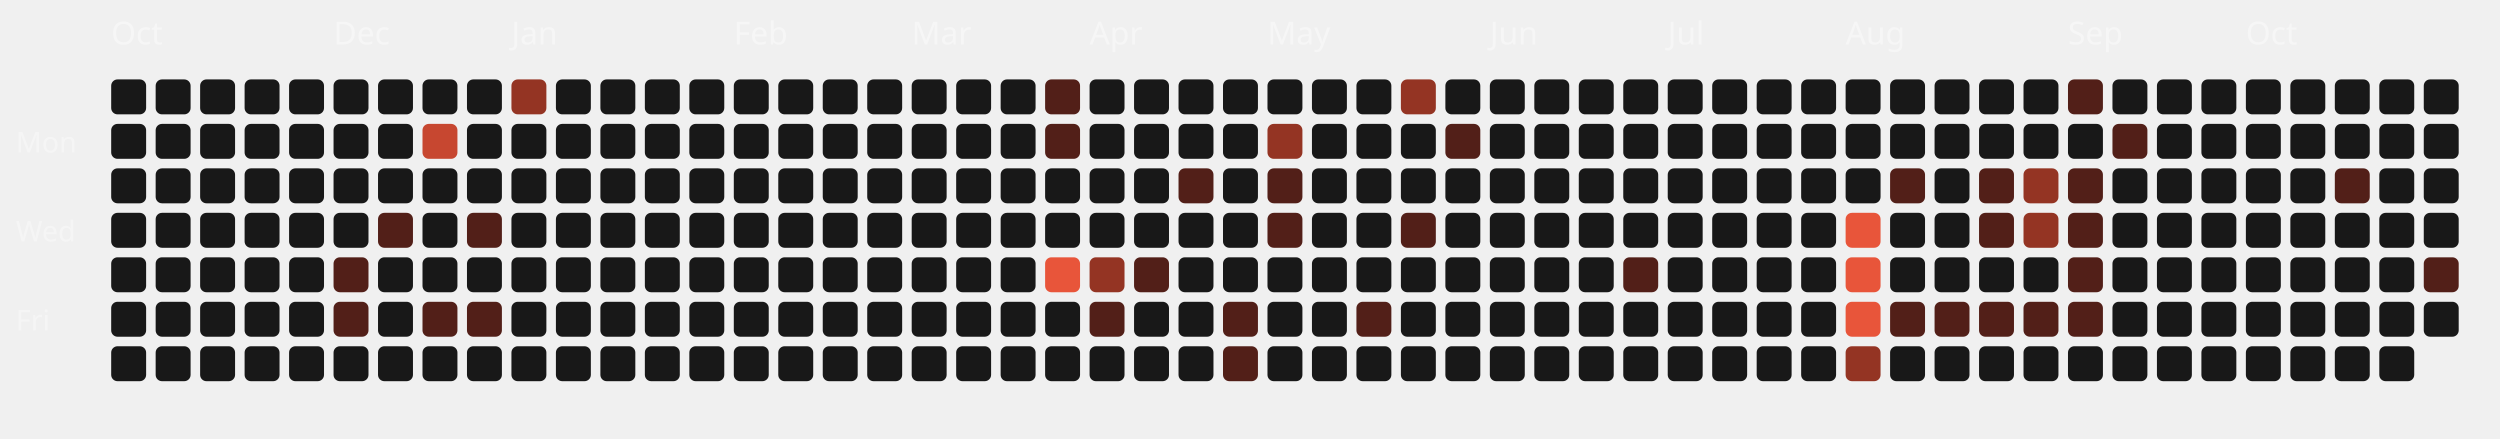
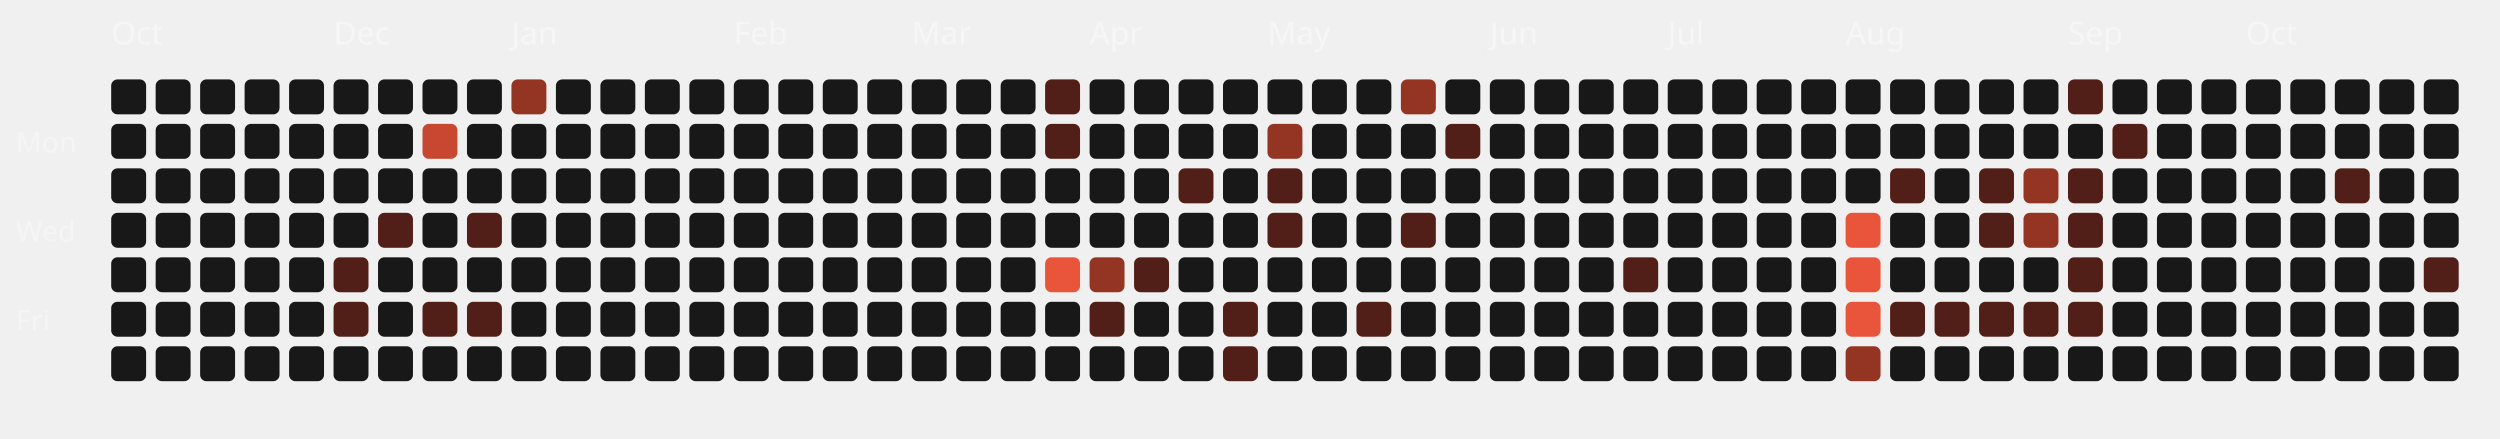
<svg xmlns="http://www.w3.org/2000/svg" viewBox="0 0 787 138" width="100%" height="100%">
  <style>
  .month-label { font-family: "Space Grotesk", sans-serif; font-size: 10px; fill: rgba(255,255,255,0.4); }
  .wday-label { font-family: "Space Grotesk", sans-serif; font-size: 9px; fill: rgba(255,255,255,0.35); }
  .day-rect { transition: all 0.2s ease; cursor: pointer; }
  .day-rect:hover { stroke: #fff; stroke-width: 1px; transform: scale(1.1); transform-origin: center; }
</style>
  <text x="5" y="48" class="wday-label">Mon</text>
  <text x="5" y="76" class="wday-label">Wed</text>
  <text x="5" y="104" class="wday-label">Fri</text>
  <text x="35" y="14" class="month-label">Oct</text>
  <rect x="35" y="25" width="11" height="11" rx="2" ry="2" fill="#181818" class="day-rect" />
  <rect x="35" y="39" width="11" height="11" rx="2" ry="2" fill="#181818" class="day-rect" />
  <rect x="35" y="53" width="11" height="11" rx="2" ry="2" fill="#181818" class="day-rect" />
  <rect x="35" y="67" width="11" height="11" rx="2" ry="2" fill="#181818" class="day-rect" />
  <rect x="35" y="81" width="11" height="11" rx="2" ry="2" fill="#181818" class="day-rect" />
  <rect x="35" y="95" width="11" height="11" rx="2" ry="2" fill="#181818" class="day-rect" />
  <rect x="35" y="109" width="11" height="11" rx="2" ry="2" fill="#181818" class="day-rect" />
  <rect x="49" y="25" width="11" height="11" rx="2" ry="2" fill="#181818" class="day-rect" />
  <rect x="49" y="39" width="11" height="11" rx="2" ry="2" fill="#181818" class="day-rect" />
  <rect x="49" y="53" width="11" height="11" rx="2" ry="2" fill="#181818" class="day-rect" />
  <rect x="49" y="67" width="11" height="11" rx="2" ry="2" fill="#181818" class="day-rect" />
  <rect x="49" y="81" width="11" height="11" rx="2" ry="2" fill="#181818" class="day-rect" />
  <rect x="49" y="95" width="11" height="11" rx="2" ry="2" fill="#181818" class="day-rect" />
  <rect x="49" y="109" width="11" height="11" rx="2" ry="2" fill="#181818" class="day-rect" />
  <rect x="63" y="25" width="11" height="11" rx="2" ry="2" fill="#181818" class="day-rect" />
  <rect x="63" y="39" width="11" height="11" rx="2" ry="2" fill="#181818" class="day-rect" />
  <rect x="63" y="53" width="11" height="11" rx="2" ry="2" fill="#181818" class="day-rect" />
  <rect x="63" y="67" width="11" height="11" rx="2" ry="2" fill="#181818" class="day-rect" />
  <rect x="63" y="81" width="11" height="11" rx="2" ry="2" fill="#181818" class="day-rect" />
  <rect x="63" y="95" width="11" height="11" rx="2" ry="2" fill="#181818" class="day-rect" />
  <rect x="63" y="109" width="11" height="11" rx="2" ry="2" fill="#181818" class="day-rect" />
  <rect x="77" y="25" width="11" height="11" rx="2" ry="2" fill="#181818" class="day-rect" />
  <rect x="77" y="39" width="11" height="11" rx="2" ry="2" fill="#181818" class="day-rect" />
  <rect x="77" y="53" width="11" height="11" rx="2" ry="2" fill="#181818" class="day-rect" />
  <rect x="77" y="67" width="11" height="11" rx="2" ry="2" fill="#181818" class="day-rect" />
  <rect x="77" y="81" width="11" height="11" rx="2" ry="2" fill="#181818" class="day-rect" />
  <rect x="77" y="95" width="11" height="11" rx="2" ry="2" fill="#181818" class="day-rect" />
  <rect x="77" y="109" width="11" height="11" rx="2" ry="2" fill="#181818" class="day-rect" />
  <rect x="91" y="25" width="11" height="11" rx="2" ry="2" fill="#181818" class="day-rect" />
  <rect x="91" y="39" width="11" height="11" rx="2" ry="2" fill="#181818" class="day-rect" />
  <rect x="91" y="53" width="11" height="11" rx="2" ry="2" fill="#181818" class="day-rect" />
  <rect x="91" y="67" width="11" height="11" rx="2" ry="2" fill="#181818" class="day-rect" />
  <rect x="91" y="81" width="11" height="11" rx="2" ry="2" fill="#181818" class="day-rect" />
  <rect x="91" y="95" width="11" height="11" rx="2" ry="2" fill="#181818" class="day-rect" />
  <rect x="91" y="109" width="11" height="11" rx="2" ry="2" fill="#181818" class="day-rect" />
  <rect x="105" y="25" width="11" height="11" rx="2" ry="2" fill="#181818" class="day-rect" />
  <text x="105" y="14" class="month-label">Dec</text>
  <rect x="105" y="39" width="11" height="11" rx="2" ry="2" fill="#181818" class="day-rect" />
  <rect x="105" y="53" width="11" height="11" rx="2" ry="2" fill="#181818" class="day-rect" />
  <rect x="105" y="67" width="11" height="11" rx="2" ry="2" fill="#181818" class="day-rect" />
  <rect x="105" y="81" width="11" height="11" rx="2" ry="2" fill="#521f18" class="day-rect" />
  <rect x="105" y="95" width="11" height="11" rx="2" ry="2" fill="#521f18" class="day-rect" />
  <rect x="105" y="109" width="11" height="11" rx="2" ry="2" fill="#181818" class="day-rect" />
  <rect x="119" y="25" width="11" height="11" rx="2" ry="2" fill="#181818" class="day-rect" />
  <rect x="119" y="39" width="11" height="11" rx="2" ry="2" fill="#181818" class="day-rect" />
  <rect x="119" y="53" width="11" height="11" rx="2" ry="2" fill="#181818" class="day-rect" />
  <rect x="119" y="67" width="11" height="11" rx="2" ry="2" fill="#521f18" class="day-rect" />
  <rect x="119" y="81" width="11" height="11" rx="2" ry="2" fill="#181818" class="day-rect" />
  <rect x="119" y="95" width="11" height="11" rx="2" ry="2" fill="#181818" class="day-rect" />
  <rect x="119" y="109" width="11" height="11" rx="2" ry="2" fill="#181818" class="day-rect" />
  <rect x="133" y="25" width="11" height="11" rx="2" ry="2" fill="#181818" class="day-rect" />
  <rect x="133" y="39" width="11" height="11" rx="2" ry="2" fill="#c74730" class="day-rect" />
  <rect x="133" y="53" width="11" height="11" rx="2" ry="2" fill="#181818" class="day-rect" />
  <rect x="133" y="67" width="11" height="11" rx="2" ry="2" fill="#181818" class="day-rect" />
  <rect x="133" y="81" width="11" height="11" rx="2" ry="2" fill="#181818" class="day-rect" />
  <rect x="133" y="95" width="11" height="11" rx="2" ry="2" fill="#521f18" class="day-rect" />
  <rect x="133" y="109" width="11" height="11" rx="2" ry="2" fill="#181818" class="day-rect" />
  <rect x="147" y="25" width="11" height="11" rx="2" ry="2" fill="#181818" class="day-rect" />
  <rect x="147" y="39" width="11" height="11" rx="2" ry="2" fill="#181818" class="day-rect" />
  <rect x="147" y="53" width="11" height="11" rx="2" ry="2" fill="#181818" class="day-rect" />
  <rect x="147" y="67" width="11" height="11" rx="2" ry="2" fill="#521f18" class="day-rect" />
  <rect x="147" y="81" width="11" height="11" rx="2" ry="2" fill="#181818" class="day-rect" />
  <rect x="147" y="95" width="11" height="11" rx="2" ry="2" fill="#521f18" class="day-rect" />
  <rect x="147" y="109" width="11" height="11" rx="2" ry="2" fill="#181818" class="day-rect" />
  <rect x="161" y="25" width="11" height="11" rx="2" ry="2" fill="#943423" class="day-rect" />
  <rect x="161" y="39" width="11" height="11" rx="2" ry="2" fill="#181818" class="day-rect" />
  <rect x="161" y="53" width="11" height="11" rx="2" ry="2" fill="#181818" class="day-rect" />
  <rect x="161" y="67" width="11" height="11" rx="2" ry="2" fill="#181818" class="day-rect" />
  <text x="161" y="14" class="month-label">Jan</text>
  <rect x="161" y="81" width="11" height="11" rx="2" ry="2" fill="#181818" class="day-rect" />
  <rect x="161" y="95" width="11" height="11" rx="2" ry="2" fill="#181818" class="day-rect" />
  <rect x="161" y="109" width="11" height="11" rx="2" ry="2" fill="#181818" class="day-rect" />
  <rect x="175" y="25" width="11" height="11" rx="2" ry="2" fill="#181818" class="day-rect" />
  <rect x="175" y="39" width="11" height="11" rx="2" ry="2" fill="#181818" class="day-rect" />
  <rect x="175" y="53" width="11" height="11" rx="2" ry="2" fill="#181818" class="day-rect" />
  <rect x="175" y="67" width="11" height="11" rx="2" ry="2" fill="#181818" class="day-rect" />
  <rect x="175" y="81" width="11" height="11" rx="2" ry="2" fill="#181818" class="day-rect" />
  <rect x="175" y="95" width="11" height="11" rx="2" ry="2" fill="#181818" class="day-rect" />
  <rect x="175" y="109" width="11" height="11" rx="2" ry="2" fill="#181818" class="day-rect" />
  <rect x="189" y="25" width="11" height="11" rx="2" ry="2" fill="#181818" class="day-rect" />
  <rect x="189" y="39" width="11" height="11" rx="2" ry="2" fill="#181818" class="day-rect" />
  <rect x="189" y="53" width="11" height="11" rx="2" ry="2" fill="#181818" class="day-rect" />
  <rect x="189" y="67" width="11" height="11" rx="2" ry="2" fill="#181818" class="day-rect" />
  <rect x="189" y="81" width="11" height="11" rx="2" ry="2" fill="#181818" class="day-rect" />
  <rect x="189" y="95" width="11" height="11" rx="2" ry="2" fill="#181818" class="day-rect" />
  <rect x="189" y="109" width="11" height="11" rx="2" ry="2" fill="#181818" class="day-rect" />
  <rect x="203" y="25" width="11" height="11" rx="2" ry="2" fill="#181818" class="day-rect" />
  <rect x="203" y="39" width="11" height="11" rx="2" ry="2" fill="#181818" class="day-rect" />
  <rect x="203" y="53" width="11" height="11" rx="2" ry="2" fill="#181818" class="day-rect" />
  <rect x="203" y="67" width="11" height="11" rx="2" ry="2" fill="#181818" class="day-rect" />
  <rect x="203" y="81" width="11" height="11" rx="2" ry="2" fill="#181818" class="day-rect" />
  <rect x="203" y="95" width="11" height="11" rx="2" ry="2" fill="#181818" class="day-rect" />
  <rect x="203" y="109" width="11" height="11" rx="2" ry="2" fill="#181818" class="day-rect" />
  <rect x="217" y="25" width="11" height="11" rx="2" ry="2" fill="#181818" class="day-rect" />
  <rect x="217" y="39" width="11" height="11" rx="2" ry="2" fill="#181818" class="day-rect" />
  <rect x="217" y="53" width="11" height="11" rx="2" ry="2" fill="#181818" class="day-rect" />
  <rect x="217" y="67" width="11" height="11" rx="2" ry="2" fill="#181818" class="day-rect" />
  <rect x="217" y="81" width="11" height="11" rx="2" ry="2" fill="#181818" class="day-rect" />
  <rect x="217" y="95" width="11" height="11" rx="2" ry="2" fill="#181818" class="day-rect" />
  <rect x="217" y="109" width="11" height="11" rx="2" ry="2" fill="#181818" class="day-rect" />
  <text x="231" y="14" class="month-label">Feb</text>
  <rect x="231" y="25" width="11" height="11" rx="2" ry="2" fill="#181818" class="day-rect" />
  <rect x="231" y="39" width="11" height="11" rx="2" ry="2" fill="#181818" class="day-rect" />
  <rect x="231" y="53" width="11" height="11" rx="2" ry="2" fill="#181818" class="day-rect" />
  <rect x="231" y="67" width="11" height="11" rx="2" ry="2" fill="#181818" class="day-rect" />
  <rect x="231" y="81" width="11" height="11" rx="2" ry="2" fill="#181818" class="day-rect" />
  <rect x="231" y="95" width="11" height="11" rx="2" ry="2" fill="#181818" class="day-rect" />
  <rect x="231" y="109" width="11" height="11" rx="2" ry="2" fill="#181818" class="day-rect" />
  <rect x="245" y="25" width="11" height="11" rx="2" ry="2" fill="#181818" class="day-rect" />
  <rect x="245" y="39" width="11" height="11" rx="2" ry="2" fill="#181818" class="day-rect" />
  <rect x="245" y="53" width="11" height="11" rx="2" ry="2" fill="#181818" class="day-rect" />
  <rect x="245" y="67" width="11" height="11" rx="2" ry="2" fill="#181818" class="day-rect" />
  <rect x="245" y="81" width="11" height="11" rx="2" ry="2" fill="#181818" class="day-rect" />
  <rect x="245" y="95" width="11" height="11" rx="2" ry="2" fill="#181818" class="day-rect" />
  <rect x="245" y="109" width="11" height="11" rx="2" ry="2" fill="#181818" class="day-rect" />
  <rect x="259" y="25" width="11" height="11" rx="2" ry="2" fill="#181818" class="day-rect" />
  <rect x="259" y="39" width="11" height="11" rx="2" ry="2" fill="#181818" class="day-rect" />
  <rect x="259" y="53" width="11" height="11" rx="2" ry="2" fill="#181818" class="day-rect" />
  <rect x="259" y="67" width="11" height="11" rx="2" ry="2" fill="#181818" class="day-rect" />
  <rect x="259" y="81" width="11" height="11" rx="2" ry="2" fill="#181818" class="day-rect" />
  <rect x="259" y="95" width="11" height="11" rx="2" ry="2" fill="#181818" class="day-rect" />
  <rect x="259" y="109" width="11" height="11" rx="2" ry="2" fill="#181818" class="day-rect" />
  <rect x="273" y="25" width="11" height="11" rx="2" ry="2" fill="#181818" class="day-rect" />
  <rect x="273" y="39" width="11" height="11" rx="2" ry="2" fill="#181818" class="day-rect" />
  <rect x="273" y="53" width="11" height="11" rx="2" ry="2" fill="#181818" class="day-rect" />
  <rect x="273" y="67" width="11" height="11" rx="2" ry="2" fill="#181818" class="day-rect" />
  <rect x="273" y="81" width="11" height="11" rx="2" ry="2" fill="#181818" class="day-rect" />
  <rect x="273" y="95" width="11" height="11" rx="2" ry="2" fill="#181818" class="day-rect" />
  <rect x="273" y="109" width="11" height="11" rx="2" ry="2" fill="#181818" class="day-rect" />
  <text x="287" y="14" class="month-label">Mar</text>
  <rect x="287" y="25" width="11" height="11" rx="2" ry="2" fill="#181818" class="day-rect" />
  <rect x="287" y="39" width="11" height="11" rx="2" ry="2" fill="#181818" class="day-rect" />
  <rect x="287" y="53" width="11" height="11" rx="2" ry="2" fill="#181818" class="day-rect" />
  <rect x="287" y="67" width="11" height="11" rx="2" ry="2" fill="#181818" class="day-rect" />
  <rect x="287" y="81" width="11" height="11" rx="2" ry="2" fill="#181818" class="day-rect" />
  <rect x="287" y="95" width="11" height="11" rx="2" ry="2" fill="#181818" class="day-rect" />
  <rect x="287" y="109" width="11" height="11" rx="2" ry="2" fill="#181818" class="day-rect" />
  <rect x="301" y="25" width="11" height="11" rx="2" ry="2" fill="#181818" class="day-rect" />
  <rect x="301" y="39" width="11" height="11" rx="2" ry="2" fill="#181818" class="day-rect" />
  <rect x="301" y="53" width="11" height="11" rx="2" ry="2" fill="#181818" class="day-rect" />
  <rect x="301" y="67" width="11" height="11" rx="2" ry="2" fill="#181818" class="day-rect" />
  <rect x="301" y="81" width="11" height="11" rx="2" ry="2" fill="#181818" class="day-rect" />
  <rect x="301" y="95" width="11" height="11" rx="2" ry="2" fill="#181818" class="day-rect" />
  <rect x="301" y="109" width="11" height="11" rx="2" ry="2" fill="#181818" class="day-rect" />
  <rect x="315" y="25" width="11" height="11" rx="2" ry="2" fill="#181818" class="day-rect" />
  <rect x="315" y="39" width="11" height="11" rx="2" ry="2" fill="#181818" class="day-rect" />
  <rect x="315" y="53" width="11" height="11" rx="2" ry="2" fill="#181818" class="day-rect" />
  <rect x="315" y="67" width="11" height="11" rx="2" ry="2" fill="#181818" class="day-rect" />
  <rect x="315" y="81" width="11" height="11" rx="2" ry="2" fill="#181818" class="day-rect" />
  <rect x="315" y="95" width="11" height="11" rx="2" ry="2" fill="#181818" class="day-rect" />
  <rect x="315" y="109" width="11" height="11" rx="2" ry="2" fill="#181818" class="day-rect" />
  <rect x="329" y="25" width="11" height="11" rx="2" ry="2" fill="#521f18" class="day-rect" />
  <rect x="329" y="39" width="11" height="11" rx="2" ry="2" fill="#521f18" class="day-rect" />
  <rect x="329" y="53" width="11" height="11" rx="2" ry="2" fill="#181818" class="day-rect" />
  <rect x="329" y="67" width="11" height="11" rx="2" ry="2" fill="#181818" class="day-rect" />
  <rect x="329" y="81" width="11" height="11" rx="2" ry="2" fill="#E8553A" class="day-rect" />
  <rect x="329" y="95" width="11" height="11" rx="2" ry="2" fill="#181818" class="day-rect" />
  <rect x="329" y="109" width="11" height="11" rx="2" ry="2" fill="#181818" class="day-rect" />
  <rect x="343" y="25" width="11" height="11" rx="2" ry="2" fill="#181818" class="day-rect" />
  <rect x="343" y="39" width="11" height="11" rx="2" ry="2" fill="#181818" class="day-rect" />
  <rect x="343" y="53" width="11" height="11" rx="2" ry="2" fill="#181818" class="day-rect" />
  <text x="343" y="14" class="month-label">Apr</text>
  <rect x="343" y="67" width="11" height="11" rx="2" ry="2" fill="#181818" class="day-rect" />
  <rect x="343" y="81" width="11" height="11" rx="2" ry="2" fill="#943423" class="day-rect" />
  <rect x="343" y="95" width="11" height="11" rx="2" ry="2" fill="#521f18" class="day-rect" />
  <rect x="343" y="109" width="11" height="11" rx="2" ry="2" fill="#181818" class="day-rect" />
  <rect x="357" y="25" width="11" height="11" rx="2" ry="2" fill="#181818" class="day-rect" />
  <rect x="357" y="39" width="11" height="11" rx="2" ry="2" fill="#181818" class="day-rect" />
  <rect x="357" y="53" width="11" height="11" rx="2" ry="2" fill="#181818" class="day-rect" />
  <rect x="357" y="67" width="11" height="11" rx="2" ry="2" fill="#181818" class="day-rect" />
  <rect x="357" y="81" width="11" height="11" rx="2" ry="2" fill="#521f18" class="day-rect" />
  <rect x="357" y="95" width="11" height="11" rx="2" ry="2" fill="#181818" class="day-rect" />
  <rect x="357" y="109" width="11" height="11" rx="2" ry="2" fill="#181818" class="day-rect" />
  <rect x="371" y="25" width="11" height="11" rx="2" ry="2" fill="#181818" class="day-rect" />
  <rect x="371" y="39" width="11" height="11" rx="2" ry="2" fill="#181818" class="day-rect" />
  <rect x="371" y="53" width="11" height="11" rx="2" ry="2" fill="#521f18" class="day-rect" />
  <rect x="371" y="67" width="11" height="11" rx="2" ry="2" fill="#181818" class="day-rect" />
  <rect x="371" y="81" width="11" height="11" rx="2" ry="2" fill="#181818" class="day-rect" />
  <rect x="371" y="95" width="11" height="11" rx="2" ry="2" fill="#181818" class="day-rect" />
  <rect x="371" y="109" width="11" height="11" rx="2" ry="2" fill="#181818" class="day-rect" />
  <rect x="385" y="25" width="11" height="11" rx="2" ry="2" fill="#181818" class="day-rect" />
  <rect x="385" y="39" width="11" height="11" rx="2" ry="2" fill="#181818" class="day-rect" />
  <rect x="385" y="53" width="11" height="11" rx="2" ry="2" fill="#181818" class="day-rect" />
  <rect x="385" y="67" width="11" height="11" rx="2" ry="2" fill="#181818" class="day-rect" />
  <rect x="385" y="81" width="11" height="11" rx="2" ry="2" fill="#181818" class="day-rect" />
  <rect x="385" y="95" width="11" height="11" rx="2" ry="2" fill="#521f18" class="day-rect" />
  <rect x="385" y="109" width="11" height="11" rx="2" ry="2" fill="#521f18" class="day-rect" />
  <rect x="399" y="25" width="11" height="11" rx="2" ry="2" fill="#181818" class="day-rect" />
  <rect x="399" y="39" width="11" height="11" rx="2" ry="2" fill="#943423" class="day-rect" />
  <rect x="399" y="53" width="11" height="11" rx="2" ry="2" fill="#521f18" class="day-rect" />
  <rect x="399" y="67" width="11" height="11" rx="2" ry="2" fill="#521f18" class="day-rect" />
  <rect x="399" y="81" width="11" height="11" rx="2" ry="2" fill="#181818" class="day-rect" />
  <text x="399" y="14" class="month-label">May</text>
  <rect x="399" y="95" width="11" height="11" rx="2" ry="2" fill="#181818" class="day-rect" />
  <rect x="399" y="109" width="11" height="11" rx="2" ry="2" fill="#181818" class="day-rect" />
  <rect x="413" y="25" width="11" height="11" rx="2" ry="2" fill="#181818" class="day-rect" />
  <rect x="413" y="39" width="11" height="11" rx="2" ry="2" fill="#181818" class="day-rect" />
  <rect x="413" y="53" width="11" height="11" rx="2" ry="2" fill="#181818" class="day-rect" />
  <rect x="413" y="67" width="11" height="11" rx="2" ry="2" fill="#181818" class="day-rect" />
  <rect x="413" y="81" width="11" height="11" rx="2" ry="2" fill="#181818" class="day-rect" />
  <rect x="413" y="95" width="11" height="11" rx="2" ry="2" fill="#181818" class="day-rect" />
  <rect x="413" y="109" width="11" height="11" rx="2" ry="2" fill="#181818" class="day-rect" />
  <rect x="427" y="25" width="11" height="11" rx="2" ry="2" fill="#181818" class="day-rect" />
  <rect x="427" y="39" width="11" height="11" rx="2" ry="2" fill="#181818" class="day-rect" />
  <rect x="427" y="53" width="11" height="11" rx="2" ry="2" fill="#181818" class="day-rect" />
  <rect x="427" y="67" width="11" height="11" rx="2" ry="2" fill="#181818" class="day-rect" />
  <rect x="427" y="81" width="11" height="11" rx="2" ry="2" fill="#181818" class="day-rect" />
  <rect x="427" y="95" width="11" height="11" rx="2" ry="2" fill="#521f18" class="day-rect" />
  <rect x="427" y="109" width="11" height="11" rx="2" ry="2" fill="#181818" class="day-rect" />
  <rect x="441" y="25" width="11" height="11" rx="2" ry="2" fill="#943423" class="day-rect" />
  <rect x="441" y="39" width="11" height="11" rx="2" ry="2" fill="#181818" class="day-rect" />
  <rect x="441" y="53" width="11" height="11" rx="2" ry="2" fill="#181818" class="day-rect" />
  <rect x="441" y="67" width="11" height="11" rx="2" ry="2" fill="#521f18" class="day-rect" />
  <rect x="441" y="81" width="11" height="11" rx="2" ry="2" fill="#181818" class="day-rect" />
  <rect x="441" y="95" width="11" height="11" rx="2" ry="2" fill="#181818" class="day-rect" />
  <rect x="441" y="109" width="11" height="11" rx="2" ry="2" fill="#181818" class="day-rect" />
  <rect x="455" y="25" width="11" height="11" rx="2" ry="2" fill="#181818" class="day-rect" />
  <rect x="455" y="39" width="11" height="11" rx="2" ry="2" fill="#521f18" class="day-rect" />
  <rect x="455" y="53" width="11" height="11" rx="2" ry="2" fill="#181818" class="day-rect" />
  <rect x="455" y="67" width="11" height="11" rx="2" ry="2" fill="#181818" class="day-rect" />
  <rect x="455" y="81" width="11" height="11" rx="2" ry="2" fill="#181818" class="day-rect" />
  <rect x="455" y="95" width="11" height="11" rx="2" ry="2" fill="#181818" class="day-rect" />
  <rect x="455" y="109" width="11" height="11" rx="2" ry="2" fill="#181818" class="day-rect" />
  <rect x="469" y="25" width="11" height="11" rx="2" ry="2" fill="#181818" class="day-rect" />
  <text x="469" y="14" class="month-label">Jun</text>
  <rect x="469" y="39" width="11" height="11" rx="2" ry="2" fill="#181818" class="day-rect" />
  <rect x="469" y="53" width="11" height="11" rx="2" ry="2" fill="#181818" class="day-rect" />
  <rect x="469" y="67" width="11" height="11" rx="2" ry="2" fill="#181818" class="day-rect" />
  <rect x="469" y="81" width="11" height="11" rx="2" ry="2" fill="#181818" class="day-rect" />
  <rect x="469" y="95" width="11" height="11" rx="2" ry="2" fill="#181818" class="day-rect" />
  <rect x="469" y="109" width="11" height="11" rx="2" ry="2" fill="#181818" class="day-rect" />
  <rect x="483" y="25" width="11" height="11" rx="2" ry="2" fill="#181818" class="day-rect" />
  <rect x="483" y="39" width="11" height="11" rx="2" ry="2" fill="#181818" class="day-rect" />
  <rect x="483" y="53" width="11" height="11" rx="2" ry="2" fill="#181818" class="day-rect" />
  <rect x="483" y="67" width="11" height="11" rx="2" ry="2" fill="#181818" class="day-rect" />
  <rect x="483" y="81" width="11" height="11" rx="2" ry="2" fill="#181818" class="day-rect" />
  <rect x="483" y="95" width="11" height="11" rx="2" ry="2" fill="#181818" class="day-rect" />
  <rect x="483" y="109" width="11" height="11" rx="2" ry="2" fill="#181818" class="day-rect" />
  <rect x="497" y="25" width="11" height="11" rx="2" ry="2" fill="#181818" class="day-rect" />
  <rect x="497" y="39" width="11" height="11" rx="2" ry="2" fill="#181818" class="day-rect" />
  <rect x="497" y="53" width="11" height="11" rx="2" ry="2" fill="#181818" class="day-rect" />
  <rect x="497" y="67" width="11" height="11" rx="2" ry="2" fill="#181818" class="day-rect" />
  <rect x="497" y="81" width="11" height="11" rx="2" ry="2" fill="#181818" class="day-rect" />
  <rect x="497" y="95" width="11" height="11" rx="2" ry="2" fill="#181818" class="day-rect" />
  <rect x="497" y="109" width="11" height="11" rx="2" ry="2" fill="#181818" class="day-rect" />
  <rect x="511" y="25" width="11" height="11" rx="2" ry="2" fill="#181818" class="day-rect" />
  <rect x="511" y="39" width="11" height="11" rx="2" ry="2" fill="#181818" class="day-rect" />
  <rect x="511" y="53" width="11" height="11" rx="2" ry="2" fill="#181818" class="day-rect" />
  <rect x="511" y="67" width="11" height="11" rx="2" ry="2" fill="#181818" class="day-rect" />
  <rect x="511" y="81" width="11" height="11" rx="2" ry="2" fill="#521f18" class="day-rect" />
  <rect x="511" y="95" width="11" height="11" rx="2" ry="2" fill="#181818" class="day-rect" />
  <rect x="511" y="109" width="11" height="11" rx="2" ry="2" fill="#181818" class="day-rect" />
  <rect x="525" y="25" width="11" height="11" rx="2" ry="2" fill="#181818" class="day-rect" />
  <rect x="525" y="39" width="11" height="11" rx="2" ry="2" fill="#181818" class="day-rect" />
  <rect x="525" y="53" width="11" height="11" rx="2" ry="2" fill="#181818" class="day-rect" />
  <text x="525" y="14" class="month-label">Jul</text>
  <rect x="525" y="67" width="11" height="11" rx="2" ry="2" fill="#181818" class="day-rect" />
  <rect x="525" y="81" width="11" height="11" rx="2" ry="2" fill="#181818" class="day-rect" />
  <rect x="525" y="95" width="11" height="11" rx="2" ry="2" fill="#181818" class="day-rect" />
  <rect x="525" y="109" width="11" height="11" rx="2" ry="2" fill="#181818" class="day-rect" />
  <rect x="539" y="25" width="11" height="11" rx="2" ry="2" fill="#181818" class="day-rect" />
  <rect x="539" y="39" width="11" height="11" rx="2" ry="2" fill="#181818" class="day-rect" />
  <rect x="539" y="53" width="11" height="11" rx="2" ry="2" fill="#181818" class="day-rect" />
  <rect x="539" y="67" width="11" height="11" rx="2" ry="2" fill="#181818" class="day-rect" />
  <rect x="539" y="81" width="11" height="11" rx="2" ry="2" fill="#181818" class="day-rect" />
  <rect x="539" y="95" width="11" height="11" rx="2" ry="2" fill="#181818" class="day-rect" />
  <rect x="539" y="109" width="11" height="11" rx="2" ry="2" fill="#181818" class="day-rect" />
  <rect x="553" y="25" width="11" height="11" rx="2" ry="2" fill="#181818" class="day-rect" />
  <rect x="553" y="39" width="11" height="11" rx="2" ry="2" fill="#181818" class="day-rect" />
  <rect x="553" y="53" width="11" height="11" rx="2" ry="2" fill="#181818" class="day-rect" />
  <rect x="553" y="67" width="11" height="11" rx="2" ry="2" fill="#181818" class="day-rect" />
  <rect x="553" y="81" width="11" height="11" rx="2" ry="2" fill="#181818" class="day-rect" />
  <rect x="553" y="95" width="11" height="11" rx="2" ry="2" fill="#181818" class="day-rect" />
  <rect x="553" y="109" width="11" height="11" rx="2" ry="2" fill="#181818" class="day-rect" />
  <rect x="567" y="25" width="11" height="11" rx="2" ry="2" fill="#181818" class="day-rect" />
  <rect x="567" y="39" width="11" height="11" rx="2" ry="2" fill="#181818" class="day-rect" />
  <rect x="567" y="53" width="11" height="11" rx="2" ry="2" fill="#181818" class="day-rect" />
  <rect x="567" y="67" width="11" height="11" rx="2" ry="2" fill="#181818" class="day-rect" />
  <rect x="567" y="81" width="11" height="11" rx="2" ry="2" fill="#181818" class="day-rect" />
  <rect x="567" y="95" width="11" height="11" rx="2" ry="2" fill="#181818" class="day-rect" />
  <rect x="567" y="109" width="11" height="11" rx="2" ry="2" fill="#181818" class="day-rect" />
  <rect x="581" y="25" width="11" height="11" rx="2" ry="2" fill="#181818" class="day-rect" />
  <rect x="581" y="39" width="11" height="11" rx="2" ry="2" fill="#181818" class="day-rect" />
  <rect x="581" y="53" width="11" height="11" rx="2" ry="2" fill="#181818" class="day-rect" />
  <rect x="581" y="67" width="11" height="11" rx="2" ry="2" fill="#E8553A" class="day-rect" />
  <rect x="581" y="81" width="11" height="11" rx="2" ry="2" fill="#E8553A" class="day-rect" />
  <rect x="581" y="95" width="11" height="11" rx="2" ry="2" fill="#E8553A" class="day-rect" />
  <text x="581" y="14" class="month-label">Aug</text>
  <rect x="581" y="109" width="11" height="11" rx="2" ry="2" fill="#943423" class="day-rect" />
  <rect x="595" y="25" width="11" height="11" rx="2" ry="2" fill="#181818" class="day-rect" />
  <rect x="595" y="39" width="11" height="11" rx="2" ry="2" fill="#181818" class="day-rect" />
  <rect x="595" y="53" width="11" height="11" rx="2" ry="2" fill="#521f18" class="day-rect" />
  <rect x="595" y="67" width="11" height="11" rx="2" ry="2" fill="#181818" class="day-rect" />
  <rect x="595" y="81" width="11" height="11" rx="2" ry="2" fill="#181818" class="day-rect" />
  <rect x="595" y="95" width="11" height="11" rx="2" ry="2" fill="#521f18" class="day-rect" />
  <rect x="595" y="109" width="11" height="11" rx="2" ry="2" fill="#181818" class="day-rect" />
  <rect x="609" y="25" width="11" height="11" rx="2" ry="2" fill="#181818" class="day-rect" />
  <rect x="609" y="39" width="11" height="11" rx="2" ry="2" fill="#181818" class="day-rect" />
  <rect x="609" y="53" width="11" height="11" rx="2" ry="2" fill="#181818" class="day-rect" />
  <rect x="609" y="67" width="11" height="11" rx="2" ry="2" fill="#181818" class="day-rect" />
  <rect x="609" y="81" width="11" height="11" rx="2" ry="2" fill="#181818" class="day-rect" />
  <rect x="609" y="95" width="11" height="11" rx="2" ry="2" fill="#521f18" class="day-rect" />
  <rect x="609" y="109" width="11" height="11" rx="2" ry="2" fill="#181818" class="day-rect" />
  <rect x="623" y="25" width="11" height="11" rx="2" ry="2" fill="#181818" class="day-rect" />
  <rect x="623" y="39" width="11" height="11" rx="2" ry="2" fill="#181818" class="day-rect" />
  <rect x="623" y="53" width="11" height="11" rx="2" ry="2" fill="#521f18" class="day-rect" />
  <rect x="623" y="67" width="11" height="11" rx="2" ry="2" fill="#521f18" class="day-rect" />
  <rect x="623" y="81" width="11" height="11" rx="2" ry="2" fill="#181818" class="day-rect" />
  <rect x="623" y="95" width="11" height="11" rx="2" ry="2" fill="#521f18" class="day-rect" />
  <rect x="623" y="109" width="11" height="11" rx="2" ry="2" fill="#181818" class="day-rect" />
  <rect x="637" y="25" width="11" height="11" rx="2" ry="2" fill="#181818" class="day-rect" />
  <rect x="637" y="39" width="11" height="11" rx="2" ry="2" fill="#181818" class="day-rect" />
  <rect x="637" y="53" width="11" height="11" rx="2" ry="2" fill="#943423" class="day-rect" />
  <rect x="637" y="67" width="11" height="11" rx="2" ry="2" fill="#943423" class="day-rect" />
  <rect x="637" y="81" width="11" height="11" rx="2" ry="2" fill="#181818" class="day-rect" />
  <rect x="637" y="95" width="11" height="11" rx="2" ry="2" fill="#521f18" class="day-rect" />
  <rect x="637" y="109" width="11" height="11" rx="2" ry="2" fill="#181818" class="day-rect" />
  <rect x="651" y="25" width="11" height="11" rx="2" ry="2" fill="#521f18" class="day-rect" />
  <rect x="651" y="39" width="11" height="11" rx="2" ry="2" fill="#181818" class="day-rect" />
  <text x="651" y="14" class="month-label">Sep</text>
  <rect x="651" y="53" width="11" height="11" rx="2" ry="2" fill="#521f18" class="day-rect" />
  <rect x="651" y="67" width="11" height="11" rx="2" ry="2" fill="#521f18" class="day-rect" />
  <rect x="651" y="81" width="11" height="11" rx="2" ry="2" fill="#521f18" class="day-rect" />
  <rect x="651" y="95" width="11" height="11" rx="2" ry="2" fill="#521f18" class="day-rect" />
  <rect x="651" y="109" width="11" height="11" rx="2" ry="2" fill="#181818" class="day-rect" />
  <rect x="665" y="25" width="11" height="11" rx="2" ry="2" fill="#181818" class="day-rect" />
  <rect x="665" y="39" width="11" height="11" rx="2" ry="2" fill="#521f18" class="day-rect" />
  <rect x="665" y="53" width="11" height="11" rx="2" ry="2" fill="#181818" class="day-rect" />
  <rect x="665" y="67" width="11" height="11" rx="2" ry="2" fill="#181818" class="day-rect" />
  <rect x="665" y="81" width="11" height="11" rx="2" ry="2" fill="#181818" class="day-rect" />
  <rect x="665" y="95" width="11" height="11" rx="2" ry="2" fill="#181818" class="day-rect" />
  <rect x="665" y="109" width="11" height="11" rx="2" ry="2" fill="#181818" class="day-rect" />
  <rect x="679" y="25" width="11" height="11" rx="2" ry="2" fill="#181818" class="day-rect" />
  <rect x="679" y="39" width="11" height="11" rx="2" ry="2" fill="#181818" class="day-rect" />
  <rect x="679" y="53" width="11" height="11" rx="2" ry="2" fill="#181818" class="day-rect" />
  <rect x="679" y="67" width="11" height="11" rx="2" ry="2" fill="#181818" class="day-rect" />
  <rect x="679" y="81" width="11" height="11" rx="2" ry="2" fill="#181818" class="day-rect" />
  <rect x="679" y="95" width="11" height="11" rx="2" ry="2" fill="#181818" class="day-rect" />
  <rect x="679" y="109" width="11" height="11" rx="2" ry="2" fill="#181818" class="day-rect" />
  <rect x="693" y="25" width="11" height="11" rx="2" ry="2" fill="#181818" class="day-rect" />
  <rect x="693" y="39" width="11" height="11" rx="2" ry="2" fill="#181818" class="day-rect" />
  <rect x="693" y="53" width="11" height="11" rx="2" ry="2" fill="#181818" class="day-rect" />
  <rect x="693" y="67" width="11" height="11" rx="2" ry="2" fill="#181818" class="day-rect" />
  <rect x="693" y="81" width="11" height="11" rx="2" ry="2" fill="#181818" class="day-rect" />
  <rect x="693" y="95" width="11" height="11" rx="2" ry="2" fill="#181818" class="day-rect" />
  <rect x="693" y="109" width="11" height="11" rx="2" ry="2" fill="#181818" class="day-rect" />
  <rect x="707" y="25" width="11" height="11" rx="2" ry="2" fill="#181818" class="day-rect" />
  <rect x="707" y="39" width="11" height="11" rx="2" ry="2" fill="#181818" class="day-rect" />
  <rect x="707" y="53" width="11" height="11" rx="2" ry="2" fill="#181818" class="day-rect" />
  <rect x="707" y="67" width="11" height="11" rx="2" ry="2" fill="#181818" class="day-rect" />
  <text x="707" y="14" class="month-label">Oct</text>
  <rect x="707" y="81" width="11" height="11" rx="2" ry="2" fill="#181818" class="day-rect" />
  <rect x="707" y="95" width="11" height="11" rx="2" ry="2" fill="#181818" class="day-rect" />
  <rect x="707" y="109" width="11" height="11" rx="2" ry="2" fill="#181818" class="day-rect" />
  <rect x="721" y="25" width="11" height="11" rx="2" ry="2" fill="#181818" class="day-rect" />
  <rect x="721" y="39" width="11" height="11" rx="2" ry="2" fill="#181818" class="day-rect" />
  <rect x="721" y="53" width="11" height="11" rx="2" ry="2" fill="#181818" class="day-rect" />
  <rect x="721" y="67" width="11" height="11" rx="2" ry="2" fill="#181818" class="day-rect" />
  <rect x="721" y="81" width="11" height="11" rx="2" ry="2" fill="#181818" class="day-rect" />
  <rect x="721" y="95" width="11" height="11" rx="2" ry="2" fill="#181818" class="day-rect" />
  <rect x="721" y="109" width="11" height="11" rx="2" ry="2" fill="#181818" class="day-rect" />
  <rect x="735" y="25" width="11" height="11" rx="2" ry="2" fill="#181818" class="day-rect" />
  <rect x="735" y="39" width="11" height="11" rx="2" ry="2" fill="#181818" class="day-rect" />
  <rect x="735" y="53" width="11" height="11" rx="2" ry="2" fill="#521f18" class="day-rect" />
  <rect x="735" y="67" width="11" height="11" rx="2" ry="2" fill="#181818" class="day-rect" />
  <rect x="735" y="81" width="11" height="11" rx="2" ry="2" fill="#181818" class="day-rect" />
  <rect x="735" y="95" width="11" height="11" rx="2" ry="2" fill="#181818" class="day-rect" />
  <rect x="735" y="109" width="11" height="11" rx="2" ry="2" fill="#181818" class="day-rect" />
  <rect x="749" y="25" width="11" height="11" rx="2" ry="2" fill="#181818" class="day-rect" />
  <rect x="749" y="39" width="11" height="11" rx="2" ry="2" fill="#181818" class="day-rect" />
  <rect x="749" y="53" width="11" height="11" rx="2" ry="2" fill="#181818" class="day-rect" />
  <rect x="749" y="67" width="11" height="11" rx="2" ry="2" fill="#181818" class="day-rect" />
  <rect x="749" y="81" width="11" height="11" rx="2" ry="2" fill="#181818" class="day-rect" />
  <rect x="749" y="95" width="11" height="11" rx="2" ry="2" fill="#181818" class="day-rect" />
  <rect x="749" y="109" width="11" height="11" rx="2" ry="2" fill="#181818" class="day-rect" />
  <rect x="763" y="25" width="11" height="11" rx="2" ry="2" fill="#181818" class="day-rect" />
  <rect x="763" y="39" width="11" height="11" rx="2" ry="2" fill="#181818" class="day-rect" />
  <rect x="763" y="53" width="11" height="11" rx="2" ry="2" fill="#181818" class="day-rect" />
  <rect x="763" y="67" width="11" height="11" rx="2" ry="2" fill="#181818" class="day-rect" />
  <rect x="763" y="81" width="11" height="11" rx="2" ry="2" fill="#521f18" class="day-rect" />
  <rect x="763" y="95" width="11" height="11" rx="2" ry="2" fill="#181818" class="day-rect" />
+   <rect x="763" y="109" width="11" height="11" rx="2" ry="2" fill="#181818" class="day-rect" />
</svg>
